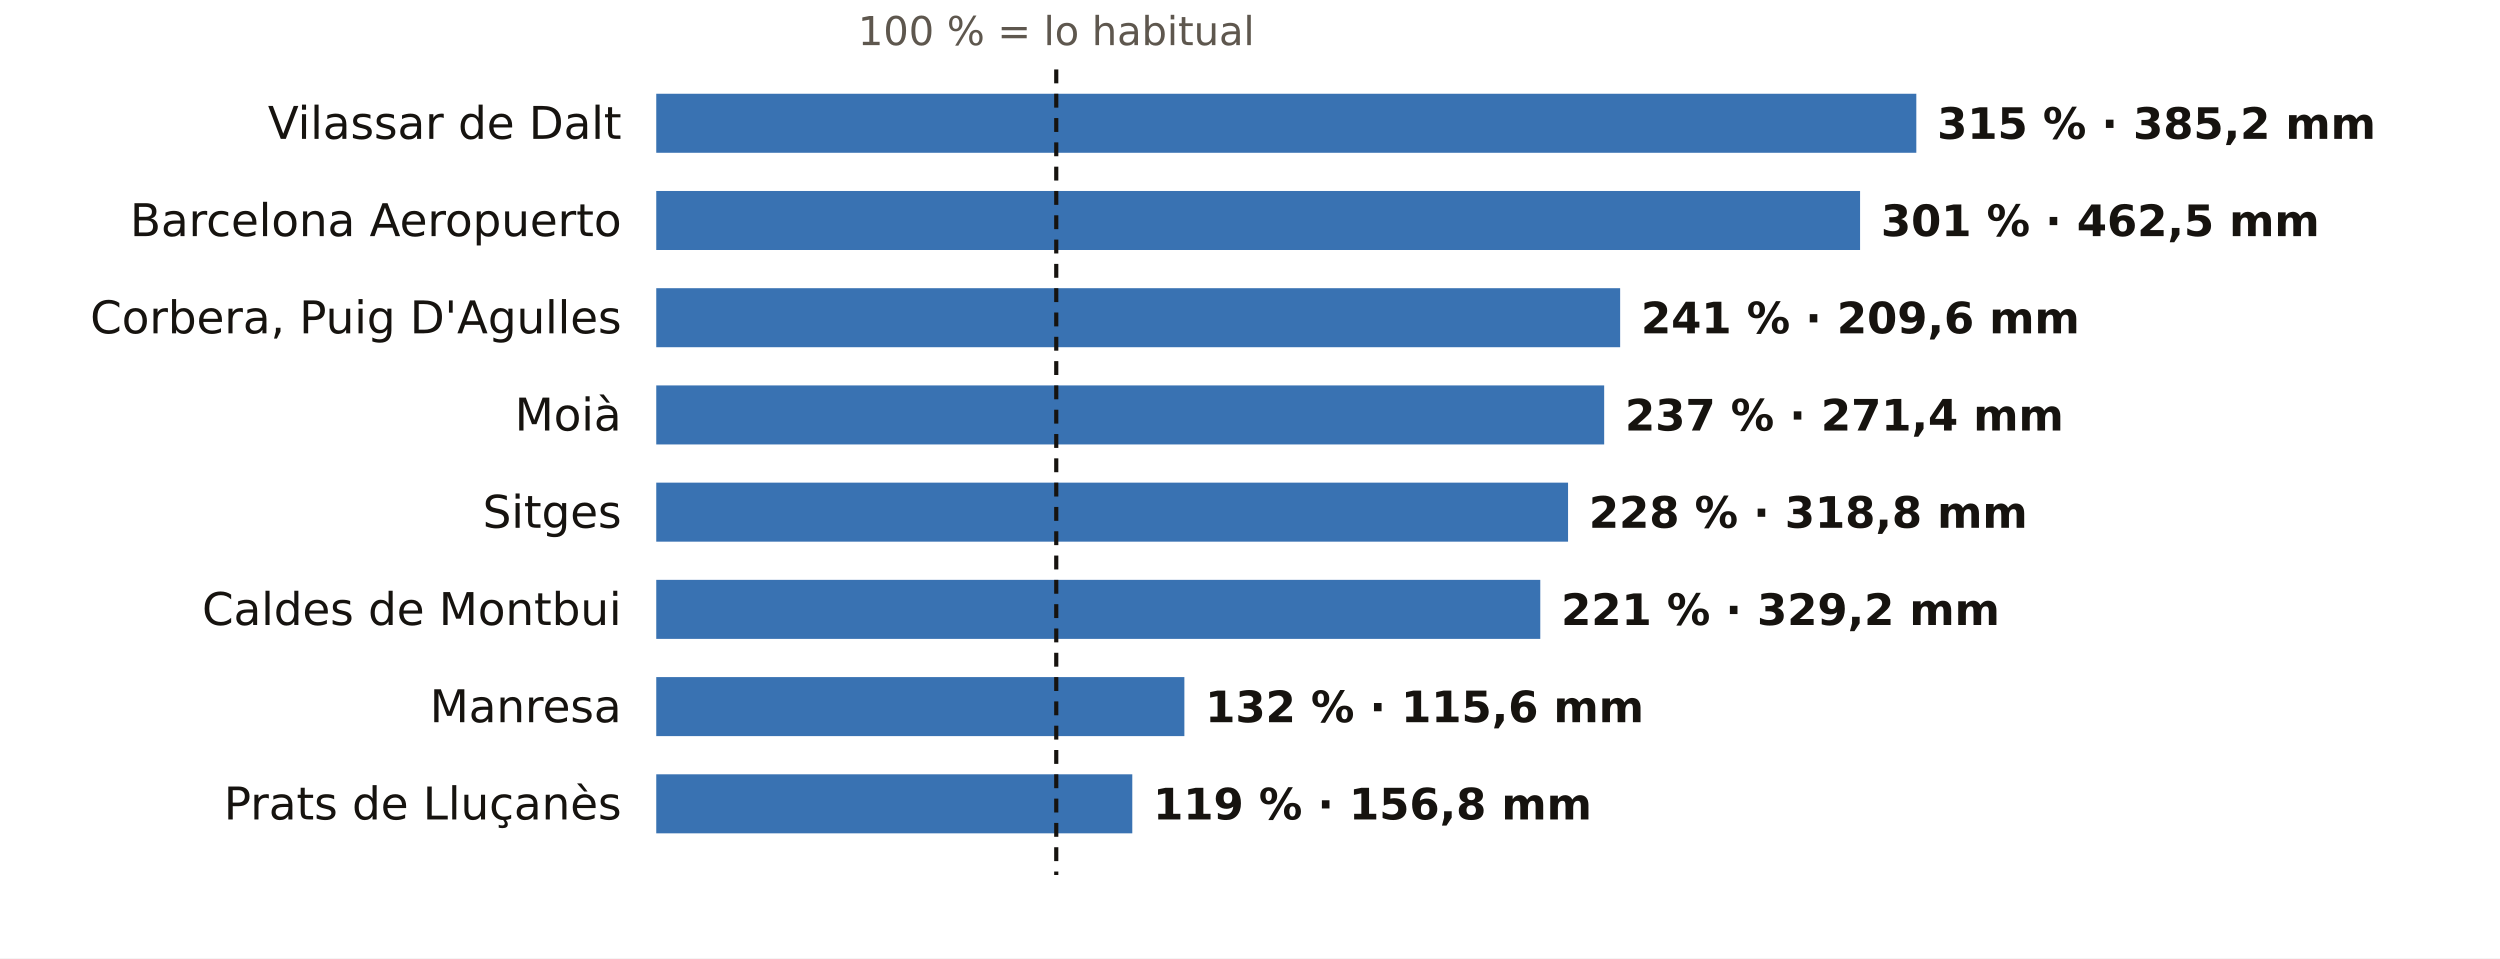
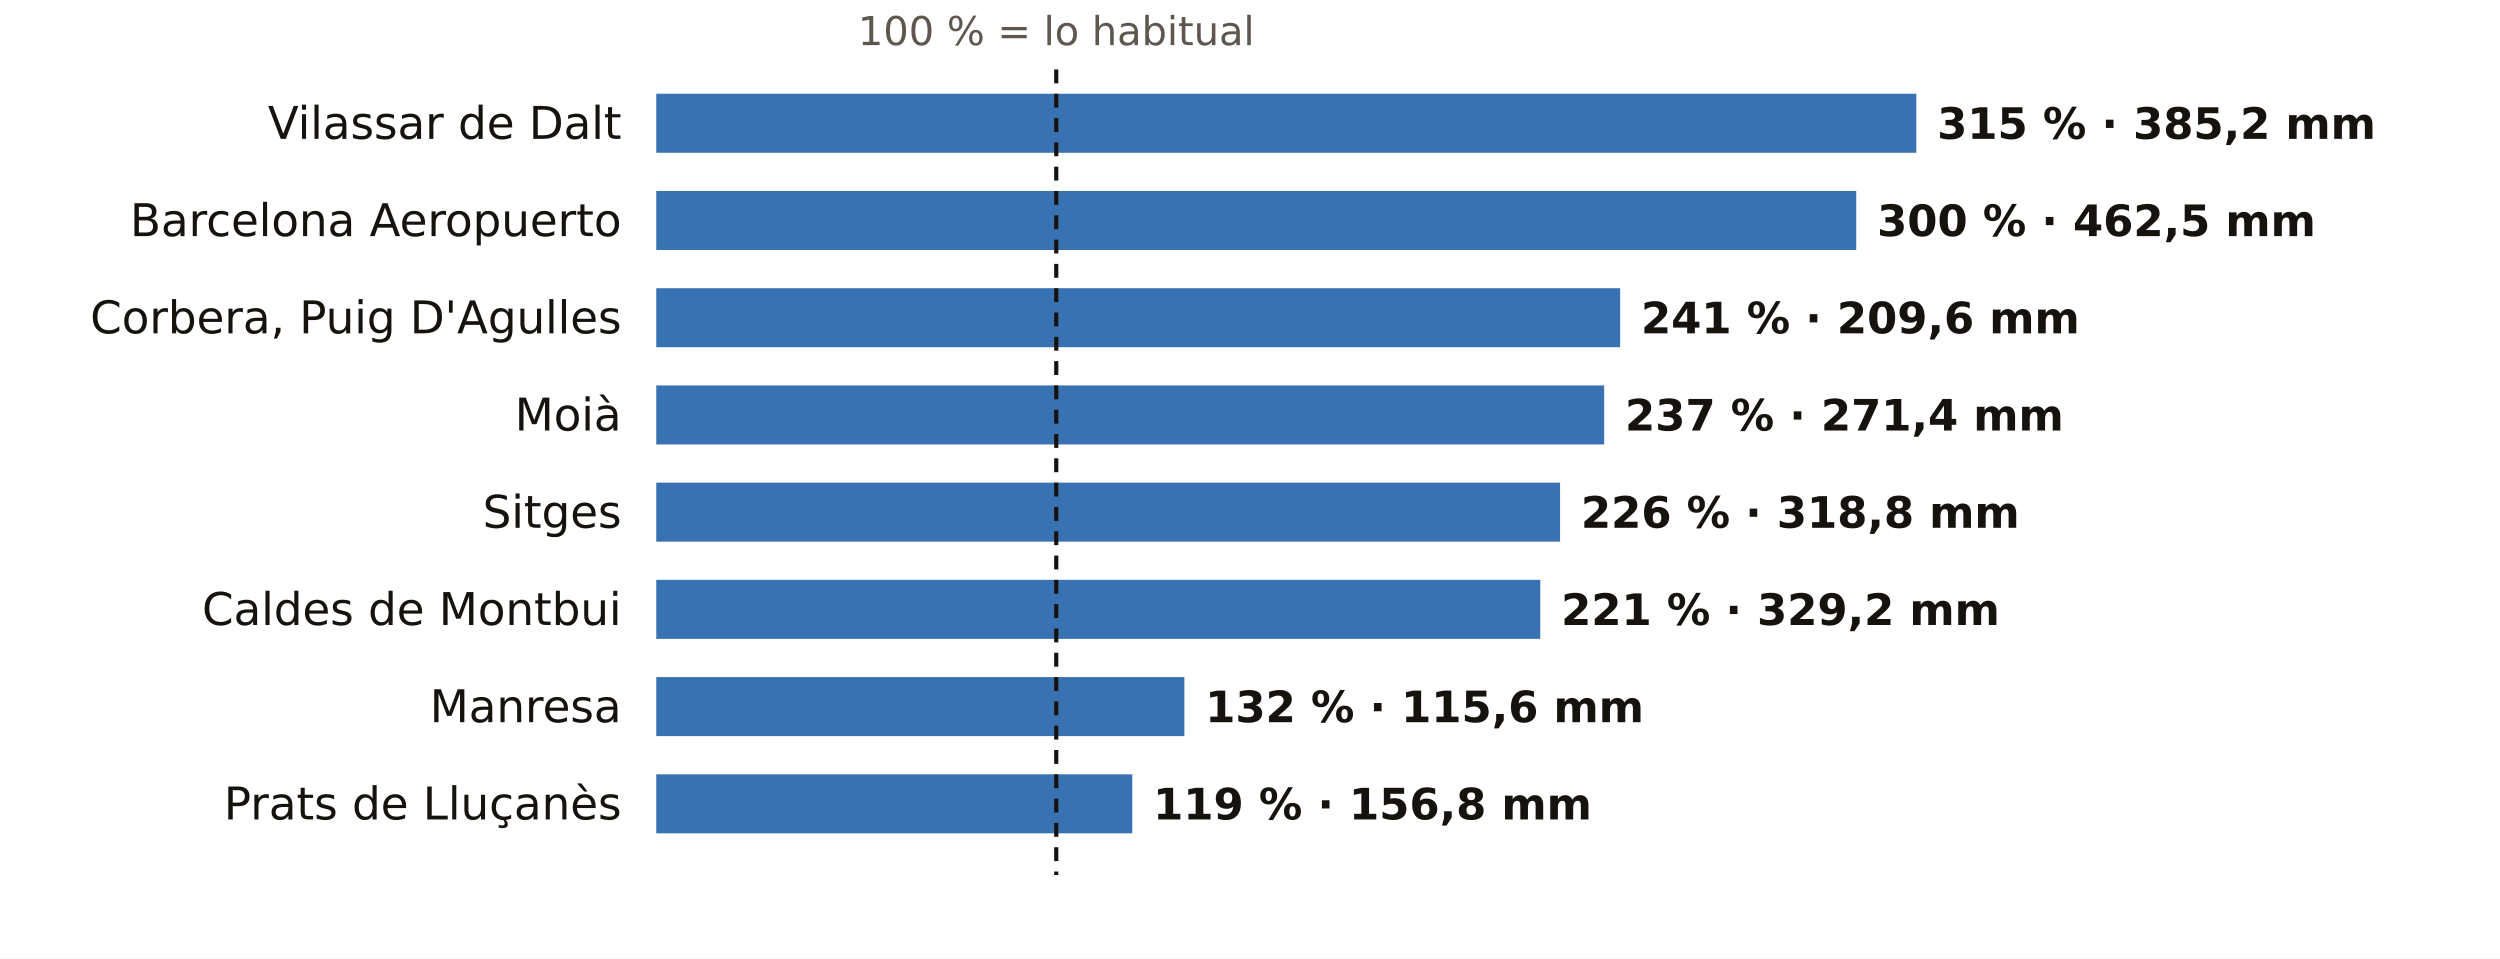
<svg xmlns="http://www.w3.org/2000/svg" viewBox="0 0 720 276" width="720" height="276" role="img" aria-label="El otoño en los pluviómetros de AEMET de Barcelona: % de lo habitual">
  <rect width="720" height="276" fill="#FFFFFF" />
  <text x="304.2" y="13.0" font-size="11.5" fill="#5E574E" text-anchor="middle" font-weight="400" font-family="Public Sans, DejaVu Sans, Arial, sans-serif">100 % = lo habitual</text>
  <text x="179.0" y="40.0" font-size="13" fill="#16130F" text-anchor="end" font-weight="500" font-family="Public Sans, DejaVu Sans, Arial, sans-serif">Vilassar de Dalt</text>
  <rect x="189" y="27" width="362.9" height="17" fill="#1F5FA8" opacity="0.88" />
  <text x="557.9" y="40.0" font-size="12.5" fill="#16130F" text-anchor="start" font-weight="600" font-family="Public Sans, DejaVu Sans, Arial, sans-serif">315 % · 385,2 mm</text>
  <text x="179.0" y="68.0" font-size="13" fill="#16130F" text-anchor="end" font-weight="500" font-family="Public Sans, DejaVu Sans, Arial, sans-serif">Barcelona Aeropuerto</text>
-   <rect x="189" y="55" width="346.7" height="17" fill="#1F5FA8" opacity="0.88" />
-   <text x="541.7" y="68.0" font-size="12.5" fill="#16130F" text-anchor="start" font-weight="600" font-family="Public Sans, DejaVu Sans, Arial, sans-serif">301 % · 462,5 mm</text>
+   <rect x="189" y="55" width="345.6" height="17" fill="#1F5FA8" opacity="0.88" />
+   <text x="540.6" y="68.0" font-size="12.5" fill="#16130F" text-anchor="start" font-weight="600" font-family="Public Sans, DejaVu Sans, Arial, sans-serif">300 % · 462,5 mm</text>
  <text x="179.0" y="96.0" font-size="13" fill="#16130F" text-anchor="end" font-weight="500" font-family="Public Sans, DejaVu Sans, Arial, sans-serif">Corbera, Puig D'Agulles</text>
  <rect x="189" y="83" width="277.6" height="17" fill="#1F5FA8" opacity="0.88" />
  <text x="472.6" y="96.0" font-size="12.5" fill="#16130F" text-anchor="start" font-weight="600" font-family="Public Sans, DejaVu Sans, Arial, sans-serif">241 % · 209,6 mm</text>
  <text x="179.0" y="124.0" font-size="13" fill="#16130F" text-anchor="end" font-weight="500" font-family="Public Sans, DejaVu Sans, Arial, sans-serif">Moià</text>
  <rect x="189" y="111" width="273.0" height="17" fill="#1F5FA8" opacity="0.88" />
  <text x="468.0" y="124.0" font-size="12.5" fill="#16130F" text-anchor="start" font-weight="600" font-family="Public Sans, DejaVu Sans, Arial, sans-serif">237 % · 271,4 mm</text>
  <text x="179.0" y="152.0" font-size="13" fill="#16130F" text-anchor="end" font-weight="500" font-family="Public Sans, DejaVu Sans, Arial, sans-serif">Sitges</text>
-   <rect x="189" y="139" width="262.6" height="17" fill="#1F5FA8" opacity="0.88" />
-   <text x="457.6" y="152.0" font-size="12.5" fill="#16130F" text-anchor="start" font-weight="600" font-family="Public Sans, DejaVu Sans, Arial, sans-serif">228 % · 318,8 mm</text>
+   <rect x="189" y="139" width="260.3" height="17" fill="#1F5FA8" opacity="0.88" />
+   <text x="455.3" y="152.0" font-size="12.5" fill="#16130F" text-anchor="start" font-weight="600" font-family="Public Sans, DejaVu Sans, Arial, sans-serif">226 % · 318,8 mm</text>
  <text x="179.0" y="180.0" font-size="13" fill="#16130F" text-anchor="end" font-weight="500" font-family="Public Sans, DejaVu Sans, Arial, sans-serif">Caldes de Montbui</text>
  <rect x="189" y="167" width="254.6" height="17" fill="#1F5FA8" opacity="0.88" />
  <text x="449.6" y="180.0" font-size="12.5" fill="#16130F" text-anchor="start" font-weight="600" font-family="Public Sans, DejaVu Sans, Arial, sans-serif">221 % · 329,2 mm</text>
  <text x="179.0" y="208.0" font-size="13" fill="#16130F" text-anchor="end" font-weight="500" font-family="Public Sans, DejaVu Sans, Arial, sans-serif">Manresa</text>
  <rect x="189" y="195" width="152.1" height="17" fill="#1F5FA8" opacity="0.88" />
  <text x="347.1" y="208.0" font-size="12.5" fill="#16130F" text-anchor="start" font-weight="600" font-family="Public Sans, DejaVu Sans, Arial, sans-serif">132 % · 115,6 mm</text>
  <text x="179.0" y="236.0" font-size="13" fill="#16130F" text-anchor="end" font-weight="500" font-family="Public Sans, DejaVu Sans, Arial, sans-serif">Prats de Lluçanès</text>
  <rect x="189" y="223" width="137.1" height="17" fill="#1F5FA8" opacity="0.88" />
  <text x="332.1" y="236.0" font-size="12.5" fill="#16130F" text-anchor="start" font-weight="600" font-family="Public Sans, DejaVu Sans, Arial, sans-serif">119 % · 156,8 mm</text>
  <line x1="304.2" x2="304.2" y1="20" y2="252" stroke="#16130F" stroke-width="1.2" stroke-dasharray="4 3" />
</svg>
